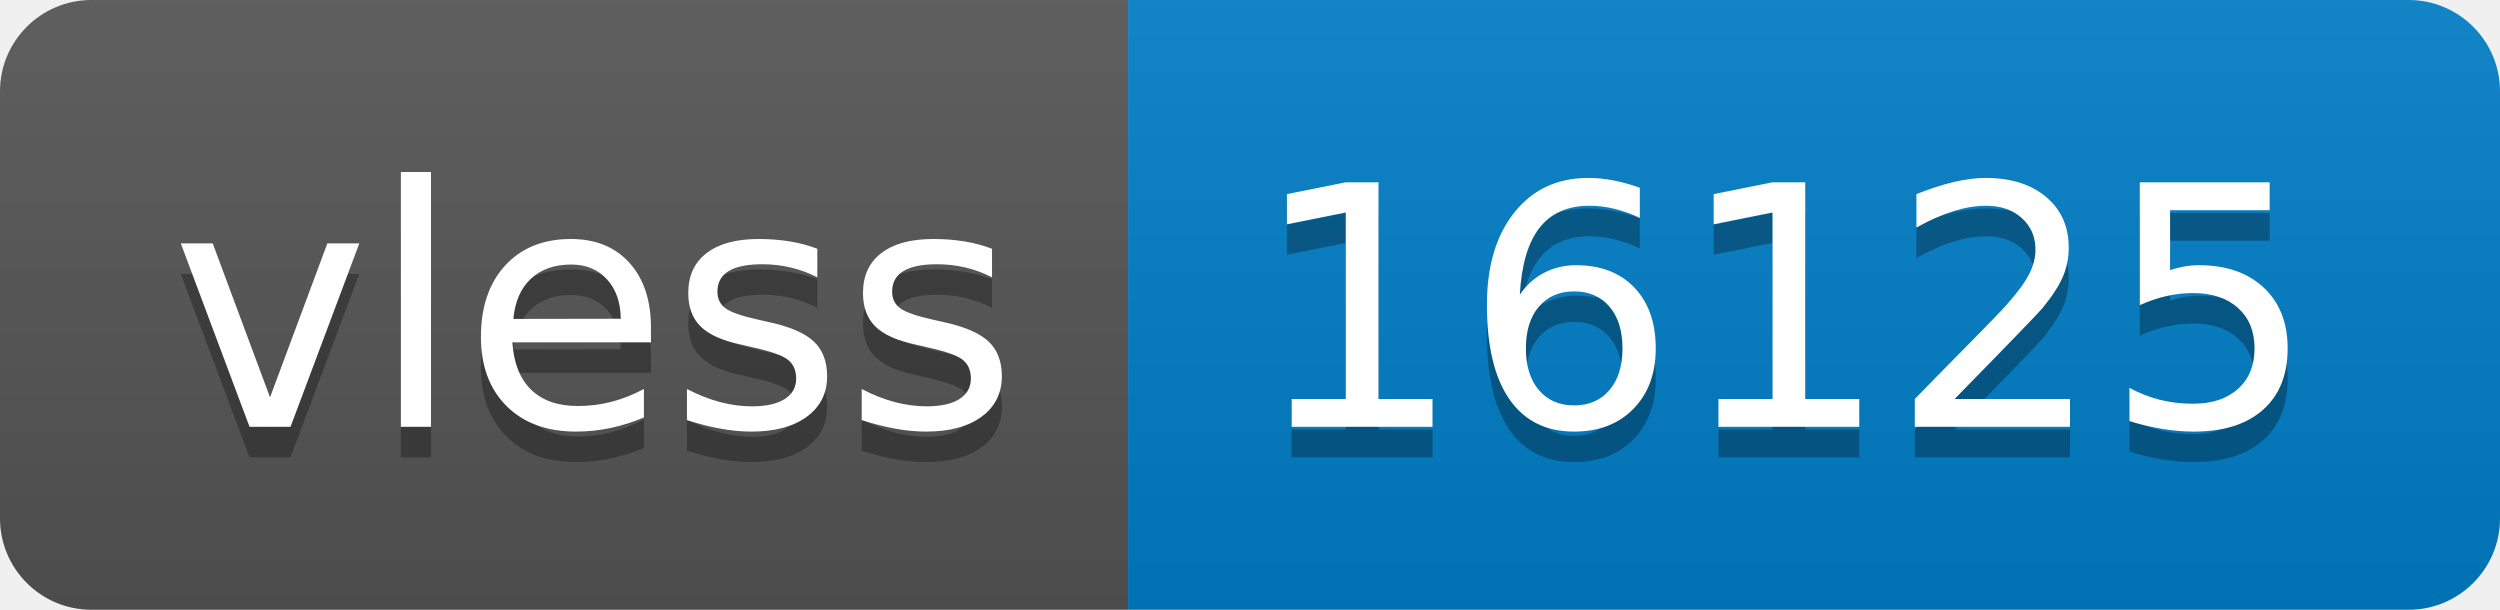
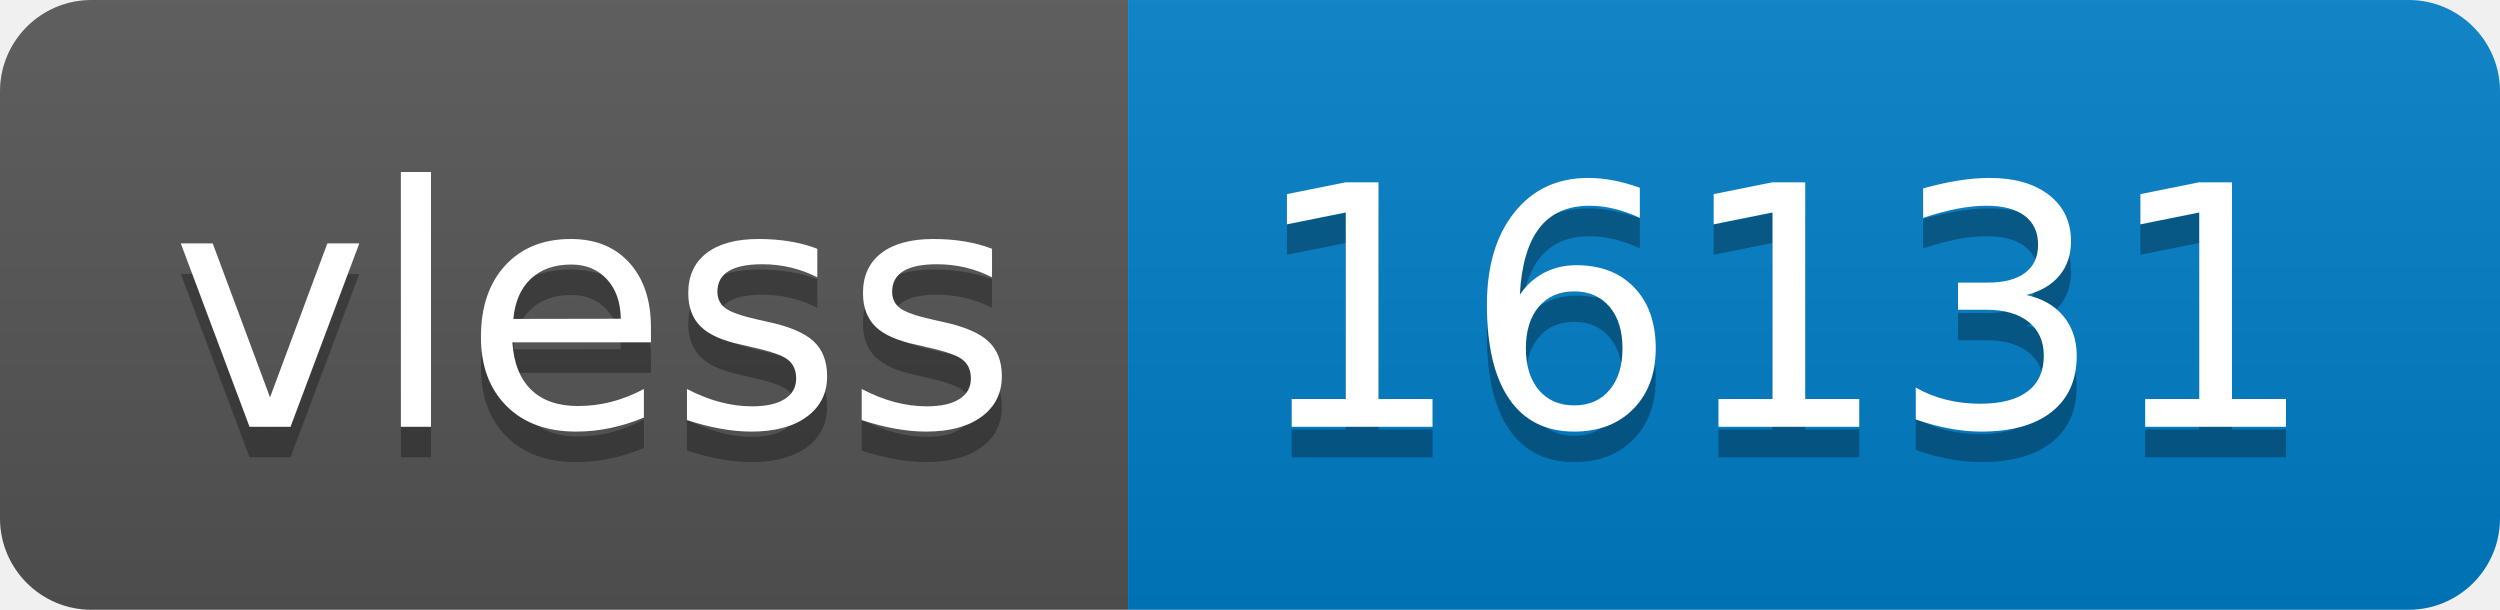
- <svg xmlns="http://www.w3.org/2000/svg" width="82" height="20" role="img" aria-label="vless: 16125">
+ <svg xmlns="http://www.w3.org/2000/svg" width="82" height="20" role="img" aria-label="vless: 16131">
  <linearGradient id="s" x2="0" y2="100%">
    <stop offset="0" stop-color="#bbb" stop-opacity=".1" />
    <stop offset="1" stop-opacity=".1" />
  </linearGradient>
  <clipPath id="r">
    <rect width="82" height="20" rx="3" fill="#fff" />
  </clipPath>
  <g clip-path="url(#r)">
    <rect width="37" height="20" fill="#555" />
    <rect x="37" width="45" height="20" fill="#007ec6" />
    <rect width="82" height="20" fill="url(#s)" />
  </g>
  <g fill="#fff" text-anchor="middle" font-family="Verdana,Geneva,DejaVu Sans,sans-serif" text-rendering="geometricPrecision" font-size="110">
    <text aria-hidden="true" x="195" y="150" fill="#010101" fill-opacity=".3" transform="scale(.1)" textLength="270">vless</text>
    <text x="195" y="140" transform="scale(.1)" fill="#fff" textLength="270">vless</text>
-     <text aria-hidden="true" x="585" y="150" fill="#010101" fill-opacity=".3" transform="scale(.1)" textLength="350">16125</text>
-     <text x="585" y="140" transform="scale(.1)" fill="#fff" textLength="350">16125</text>
+     <text aria-hidden="true" x="585" y="150" fill="#010101" fill-opacity=".3" transform="scale(.1)" textLength="350">16131</text>
+     <text x="585" y="140" transform="scale(.1)" fill="#fff" textLength="350">16131</text>
  </g>
</svg>
